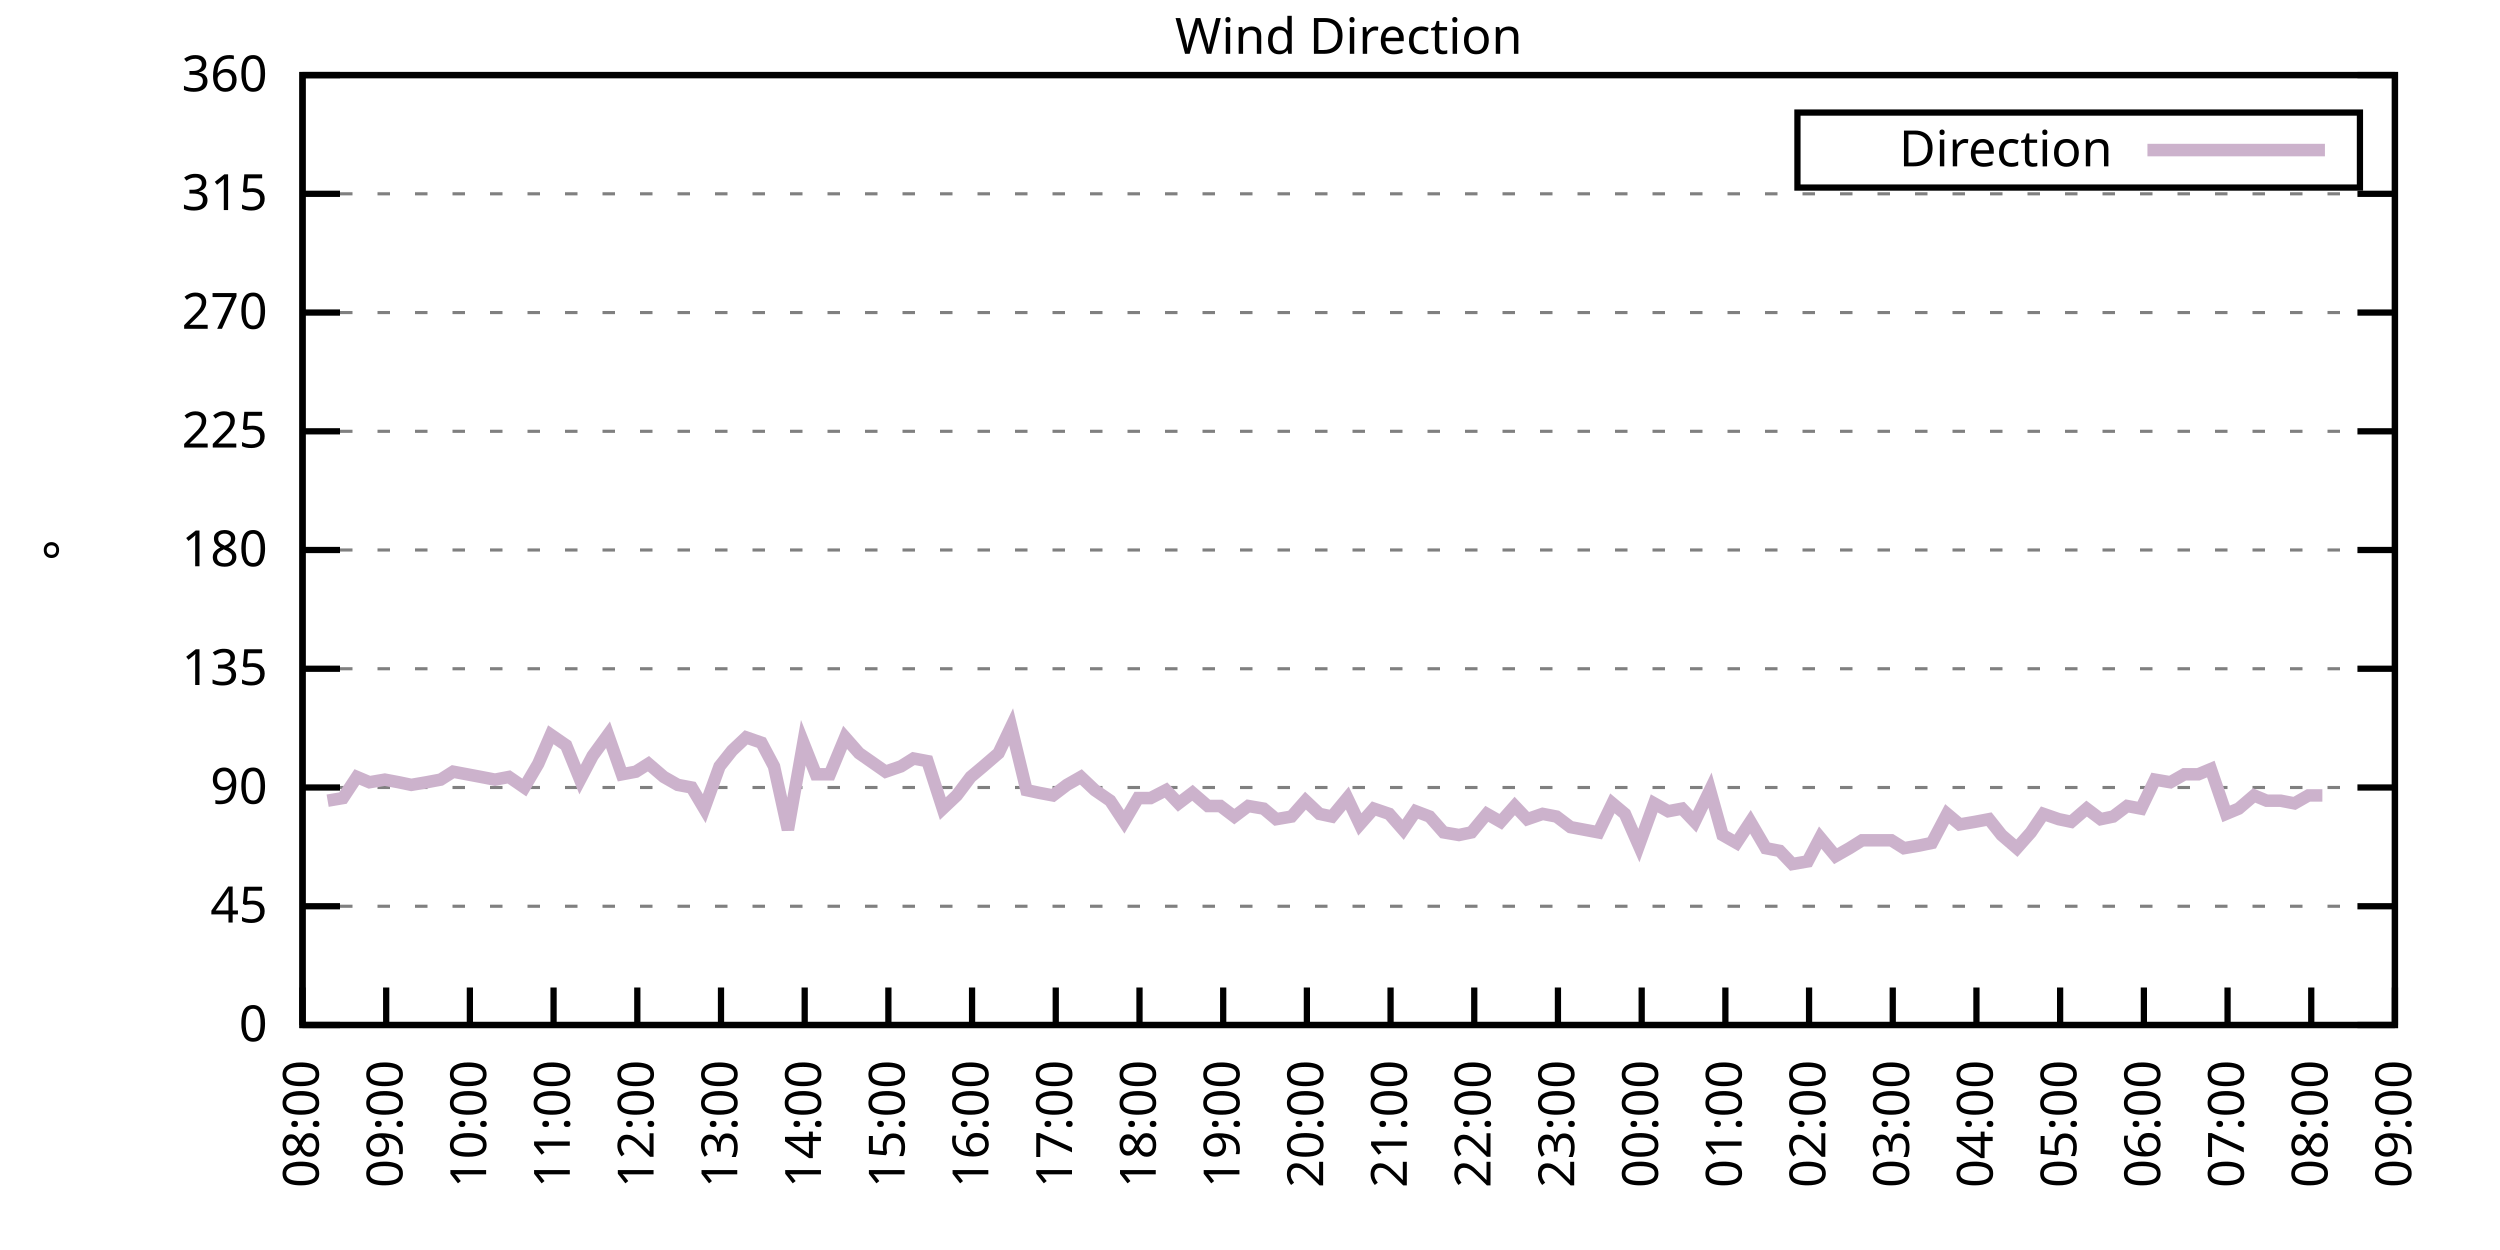
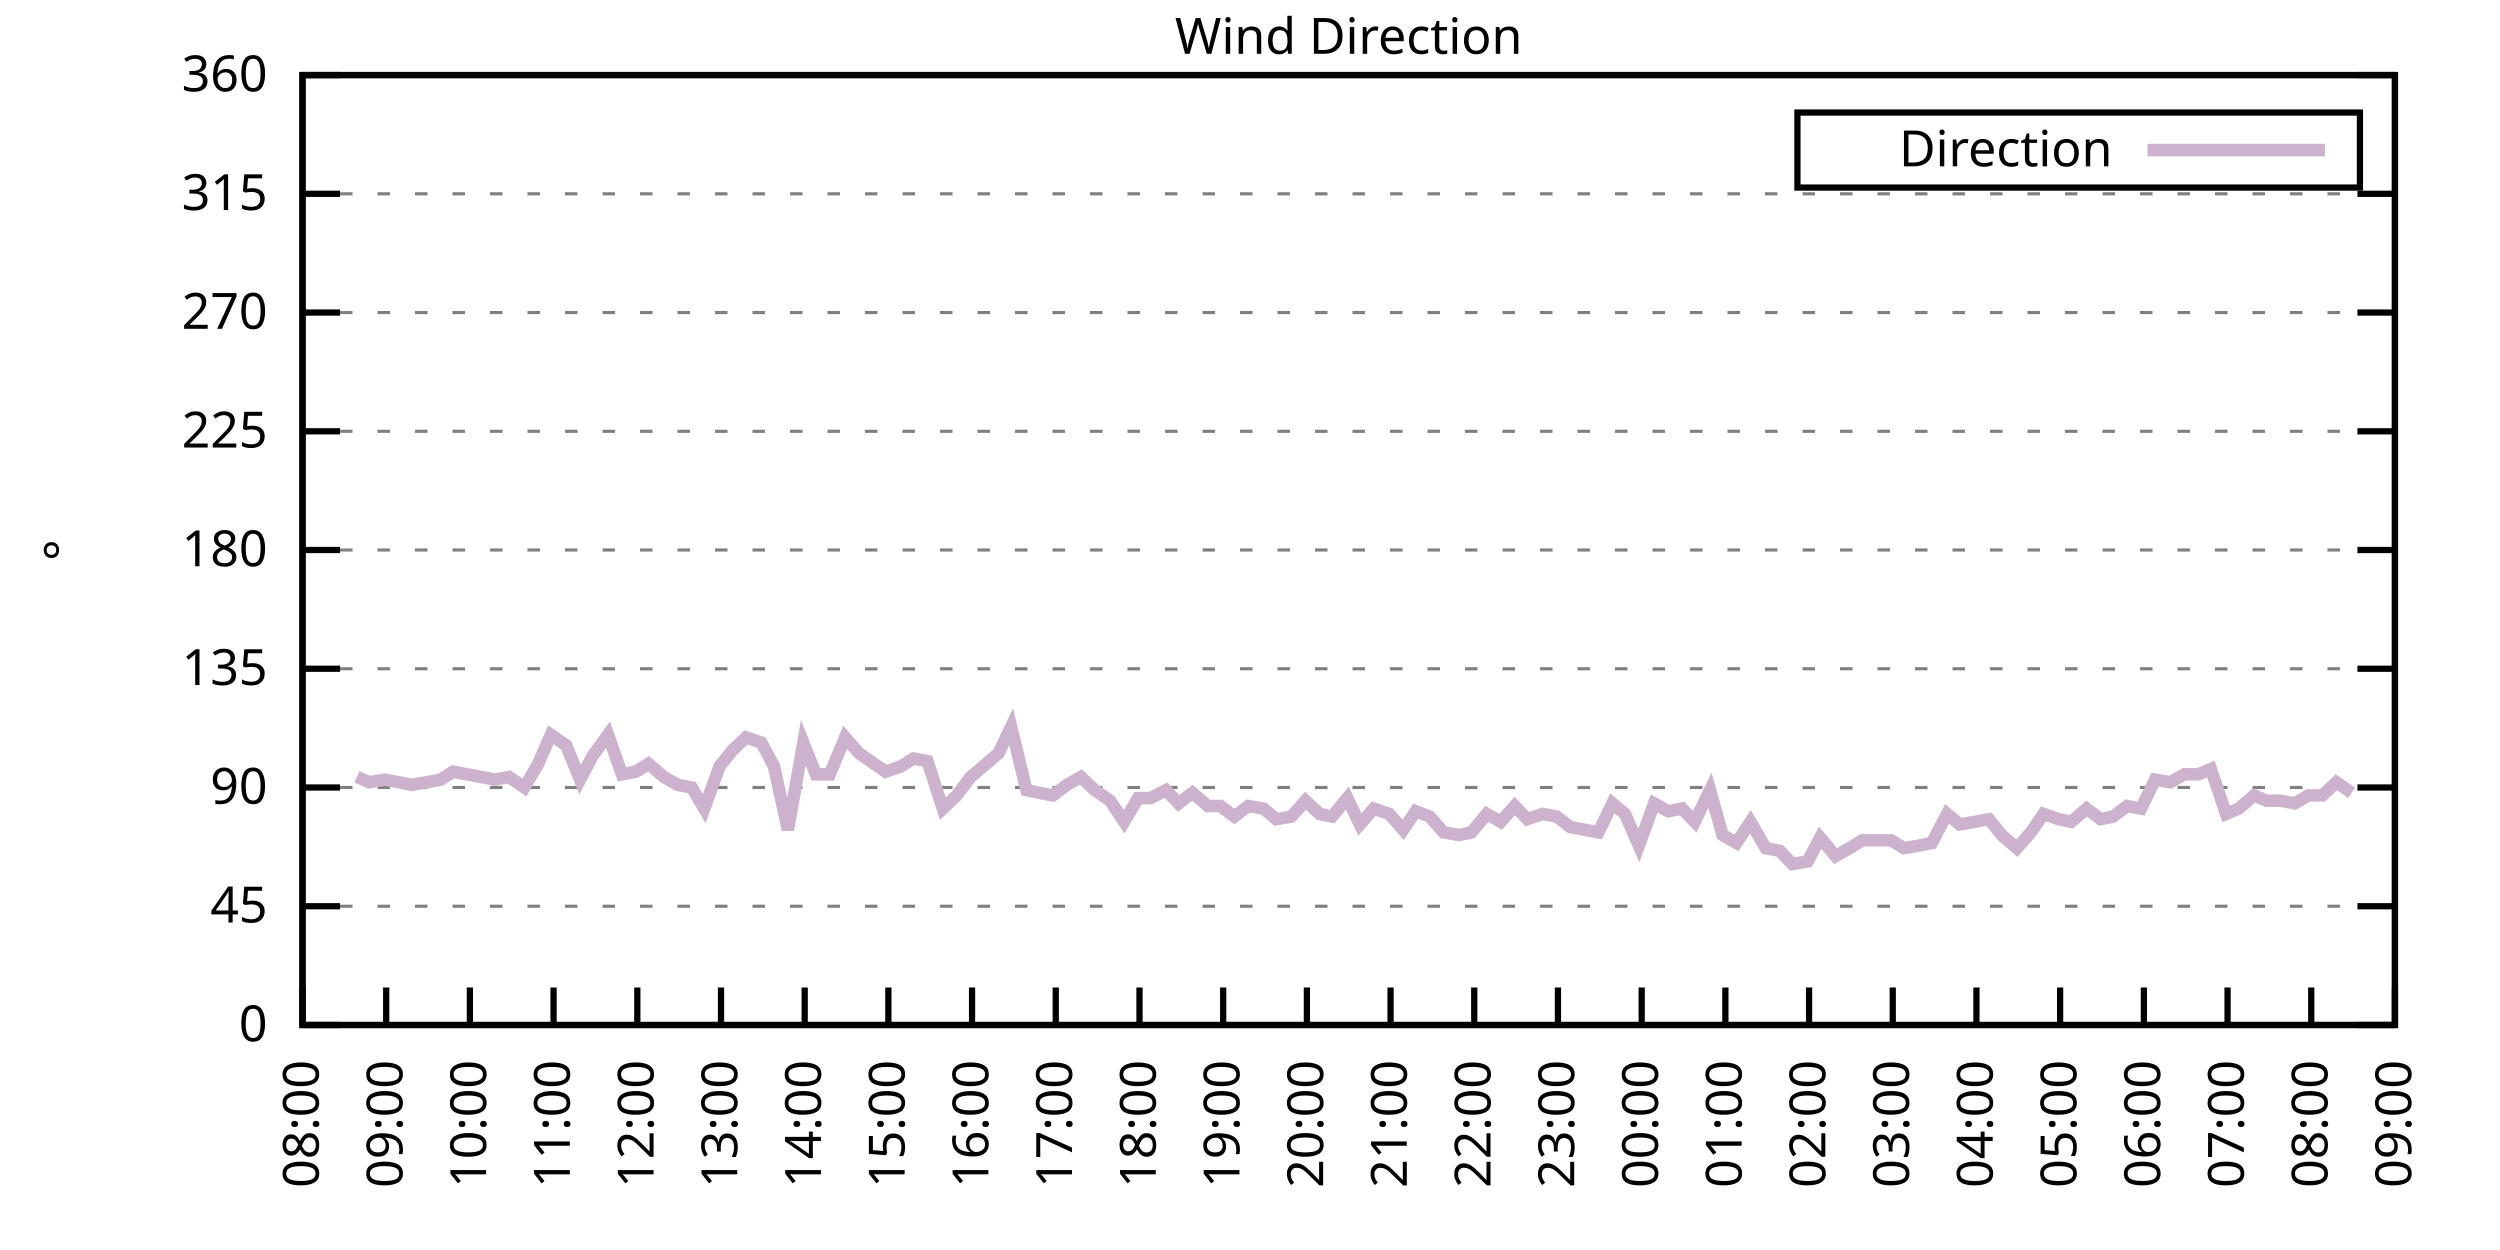
<svg xmlns="http://www.w3.org/2000/svg" xmlns:xlink="http://www.w3.org/1999/xlink" width="400" height="200" viewBox="0 0 400 200">
  <g id="gnuplot_canvas">
    <rect x="0" y="0" width="400" height="200" fill="none" />
    <defs>
      <circle id="gpDot" r="0.5" stroke-width="0.5" stroke="currentColor" />
      <path id="gpPt0" stroke-width="0.333" stroke="currentColor" d="M-1,0 h2 M0,-1 v2" />
      <path id="gpPt1" stroke-width="0.333" stroke="currentColor" d="M-1,-1 L1,1 M1,-1 L-1,1" />
      <path id="gpPt2" stroke-width="0.333" stroke="currentColor" d="M-1,0 L1,0 M0,-1 L0,1 M-1,-1 L1,1 M-1,1 L1,-1" />
      <rect id="gpPt3" stroke-width="0.333" stroke="currentColor" x="-1" y="-1" width="2" height="2" />
      <rect id="gpPt4" stroke-width="0.333" stroke="currentColor" fill="currentColor" x="-1" y="-1" width="2" height="2" />
      <circle id="gpPt5" stroke-width="0.333" stroke="currentColor" cx="0" cy="0" r="1" />
      <use xlink:href="#gpPt5" id="gpPt6" fill="currentColor" stroke="none" />
      <path id="gpPt7" stroke-width="0.333" stroke="currentColor" d="M0,-1.33 L-1.33,0.67 L1.33,0.67 z" />
      <use xlink:href="#gpPt7" id="gpPt8" fill="currentColor" stroke="none" />
      <use xlink:href="#gpPt7" id="gpPt9" stroke="currentColor" transform="rotate(180)" />
      <use xlink:href="#gpPt9" id="gpPt10" fill="currentColor" stroke="none" />
      <use xlink:href="#gpPt3" id="gpPt11" stroke="currentColor" transform="rotate(45)" />
      <use xlink:href="#gpPt11" id="gpPt12" fill="currentColor" stroke="none" />
      <path id="gpPt13" stroke-width="0.333" stroke="currentColor" d="M0,1.330 L1.265,0.411 L0.782,-1.067 L-0.782,-1.076 L-1.265,0.411 z" />
      <use xlink:href="#gpPt13" id="gpPt14" fill="currentColor" stroke="none" />
      <filter id="textbox" filterUnits="objectBoundingBox" x="0" y="0" height="1" width="1">
        <feFlood flood-color="white" flood-opacity="1" result="bgnd" />
        <feComposite in="SourceGraphic" in2="bgnd" operator="atop" />
      </filter>
      <filter id="greybox" filterUnits="objectBoundingBox" x="0" y="0" height="1" width="1">
        <feFlood flood-color="lightgrey" flood-opacity="1" result="grey" />
        <feComposite in="SourceGraphic" in2="grey" operator="atop" />
      </filter>
    </defs>
    <g fill="none" color="white" stroke="currentColor" stroke-width="1.00" stroke-linecap="butt" stroke-linejoin="miter">
</g>
    <g fill="none" color="black" stroke="currentColor" stroke-width="1.00" stroke-linecap="butt" stroke-linejoin="miter">
      <g stroke="none" shape-rendering="crispEdges">
        <polygon fill="rgb(255, 255, 255)" points="48.40,164.00 383.18,164.00 383.18,12.02 48.40,12.02 " />
      </g>
    </g>
    <g fill="none" color="black" stroke="currentColor" stroke-width="1.00" stroke-linecap="butt" stroke-linejoin="miter">
</g>
    <g fill="none" color="black" stroke="black" stroke-width="0.50" stroke-linecap="butt" stroke-linejoin="miter">
</g>
    <g fill="none" color="gray" stroke="currentColor" stroke-width="0.50" stroke-linecap="butt" stroke-linejoin="miter">
      <path stroke="gray" stroke-dasharray="2,4" class="gridline" d="M48.40,164.00 L383.19,164.00  " />
    </g>
    <g fill="none" color="gray" stroke="gray" stroke-width="1.00" stroke-linecap="butt" stroke-linejoin="miter">
</g>
    <g fill="none" color="black" stroke="currentColor" stroke-width="1.00" stroke-linecap="butt" stroke-linejoin="miter">
      <path stroke="black" d="M48.40,164.00 L54.40,164.00 M383.19,164.00 L377.19,164.00  " />
      <g transform="translate(42.80,166.60)" stroke="none" fill="black" font-family="Sans" font-size="8.00" text-anchor="end">
        <text>
          <tspan font-family="Sans"> 0</tspan>
        </text>
      </g>
    </g>
    <g fill="none" color="black" stroke="currentColor" stroke-width="1.00" stroke-linecap="butt" stroke-linejoin="miter">
</g>
    <g fill="none" color="black" stroke="black" stroke-width="0.50" stroke-linecap="butt" stroke-linejoin="miter">
</g>
    <g fill="none" color="gray" stroke="currentColor" stroke-width="0.50" stroke-linecap="butt" stroke-linejoin="miter">
      <path stroke="gray" stroke-dasharray="2,4" class="gridline" d="M48.40,145.00 L383.19,145.00  " />
    </g>
    <g fill="none" color="gray" stroke="gray" stroke-width="1.00" stroke-linecap="butt" stroke-linejoin="miter">
</g>
    <g fill="none" color="black" stroke="currentColor" stroke-width="1.00" stroke-linecap="butt" stroke-linejoin="miter">
      <path stroke="black" d="M48.40,145.00 L54.40,145.00 M383.19,145.00 L377.19,145.00  " />
      <g transform="translate(42.80,147.60)" stroke="none" fill="black" font-family="Sans" font-size="8.00" text-anchor="end">
        <text>
          <tspan font-family="Sans"> 45</tspan>
        </text>
      </g>
    </g>
    <g fill="none" color="black" stroke="currentColor" stroke-width="1.00" stroke-linecap="butt" stroke-linejoin="miter">
</g>
    <g fill="none" color="black" stroke="black" stroke-width="0.50" stroke-linecap="butt" stroke-linejoin="miter">
</g>
    <g fill="none" color="gray" stroke="currentColor" stroke-width="0.50" stroke-linecap="butt" stroke-linejoin="miter">
      <path stroke="gray" stroke-dasharray="2,4" class="gridline" d="M48.40,126.00 L383.19,126.00  " />
    </g>
    <g fill="none" color="gray" stroke="gray" stroke-width="1.00" stroke-linecap="butt" stroke-linejoin="miter">
</g>
    <g fill="none" color="black" stroke="currentColor" stroke-width="1.00" stroke-linecap="butt" stroke-linejoin="miter">
      <path stroke="black" d="M48.40,126.00 L54.40,126.00 M383.19,126.00 L377.19,126.00  " />
      <g transform="translate(42.80,128.60)" stroke="none" fill="black" font-family="Sans" font-size="8.00" text-anchor="end">
        <text>
          <tspan font-family="Sans"> 90</tspan>
        </text>
      </g>
    </g>
    <g fill="none" color="black" stroke="currentColor" stroke-width="1.00" stroke-linecap="butt" stroke-linejoin="miter">
</g>
    <g fill="none" color="black" stroke="black" stroke-width="0.50" stroke-linecap="butt" stroke-linejoin="miter">
</g>
    <g fill="none" color="gray" stroke="currentColor" stroke-width="0.50" stroke-linecap="butt" stroke-linejoin="miter">
      <path stroke="gray" stroke-dasharray="2,4" class="gridline" d="M48.40,107.00 L383.19,107.00  " />
    </g>
    <g fill="none" color="gray" stroke="gray" stroke-width="1.00" stroke-linecap="butt" stroke-linejoin="miter">
</g>
    <g fill="none" color="black" stroke="currentColor" stroke-width="1.00" stroke-linecap="butt" stroke-linejoin="miter">
      <path stroke="black" d="M48.40,107.00 L54.40,107.00 M383.19,107.00 L377.19,107.00  " />
      <g transform="translate(42.80,109.60)" stroke="none" fill="black" font-family="Sans" font-size="8.00" text-anchor="end">
        <text>
          <tspan font-family="Sans"> 135</tspan>
        </text>
      </g>
    </g>
    <g fill="none" color="black" stroke="currentColor" stroke-width="1.00" stroke-linecap="butt" stroke-linejoin="miter">
</g>
    <g fill="none" color="black" stroke="black" stroke-width="0.50" stroke-linecap="butt" stroke-linejoin="miter">
</g>
    <g fill="none" color="gray" stroke="currentColor" stroke-width="0.50" stroke-linecap="butt" stroke-linejoin="miter">
      <path stroke="gray" stroke-dasharray="2,4" class="gridline" d="M48.40,88.00 L383.19,88.00  " />
    </g>
    <g fill="none" color="gray" stroke="gray" stroke-width="1.00" stroke-linecap="butt" stroke-linejoin="miter">
</g>
    <g fill="none" color="black" stroke="currentColor" stroke-width="1.00" stroke-linecap="butt" stroke-linejoin="miter">
      <path stroke="black" d="M48.40,88.00 L54.40,88.00 M383.19,88.00 L377.19,88.00  " />
      <g transform="translate(42.80,90.60)" stroke="none" fill="black" font-family="Sans" font-size="8.00" text-anchor="end">
        <text>
          <tspan font-family="Sans"> 180</tspan>
        </text>
      </g>
    </g>
    <g fill="none" color="black" stroke="currentColor" stroke-width="1.00" stroke-linecap="butt" stroke-linejoin="miter">
</g>
    <g fill="none" color="black" stroke="black" stroke-width="0.50" stroke-linecap="butt" stroke-linejoin="miter">
</g>
    <g fill="none" color="gray" stroke="currentColor" stroke-width="0.50" stroke-linecap="butt" stroke-linejoin="miter">
      <path stroke="gray" stroke-dasharray="2,4" class="gridline" d="M48.40,69.01 L383.19,69.01  " />
    </g>
    <g fill="none" color="gray" stroke="gray" stroke-width="1.00" stroke-linecap="butt" stroke-linejoin="miter">
</g>
    <g fill="none" color="black" stroke="currentColor" stroke-width="1.00" stroke-linecap="butt" stroke-linejoin="miter">
      <path stroke="black" d="M48.40,69.01 L54.40,69.01 M383.19,69.01 L377.19,69.01  " />
      <g transform="translate(42.80,71.61)" stroke="none" fill="black" font-family="Sans" font-size="8.00" text-anchor="end">
        <text>
          <tspan font-family="Sans"> 225</tspan>
        </text>
      </g>
    </g>
    <g fill="none" color="black" stroke="currentColor" stroke-width="1.00" stroke-linecap="butt" stroke-linejoin="miter">
</g>
    <g fill="none" color="black" stroke="black" stroke-width="0.50" stroke-linecap="butt" stroke-linejoin="miter">
</g>
    <g fill="none" color="gray" stroke="currentColor" stroke-width="0.50" stroke-linecap="butt" stroke-linejoin="miter">
      <path stroke="gray" stroke-dasharray="2,4" class="gridline" d="M48.40,50.01 L383.19,50.01  " />
    </g>
    <g fill="none" color="gray" stroke="gray" stroke-width="1.00" stroke-linecap="butt" stroke-linejoin="miter">
</g>
    <g fill="none" color="black" stroke="currentColor" stroke-width="1.00" stroke-linecap="butt" stroke-linejoin="miter">
      <path stroke="black" d="M48.40,50.01 L54.40,50.01 M383.19,50.01 L377.19,50.01  " />
      <g transform="translate(42.80,52.61)" stroke="none" fill="black" font-family="Sans" font-size="8.00" text-anchor="end">
        <text>
          <tspan font-family="Sans"> 270</tspan>
        </text>
      </g>
    </g>
    <g fill="none" color="black" stroke="currentColor" stroke-width="1.00" stroke-linecap="butt" stroke-linejoin="miter">
</g>
    <g fill="none" color="black" stroke="black" stroke-width="0.50" stroke-linecap="butt" stroke-linejoin="miter">
</g>
    <g fill="none" color="gray" stroke="currentColor" stroke-width="0.50" stroke-linecap="butt" stroke-linejoin="miter">
      <path stroke="gray" stroke-dasharray="2,4" class="gridline" d="M48.40,31.01 L383.19,31.01  " />
    </g>
    <g fill="none" color="gray" stroke="gray" stroke-width="1.00" stroke-linecap="butt" stroke-linejoin="miter">
</g>
    <g fill="none" color="black" stroke="currentColor" stroke-width="1.00" stroke-linecap="butt" stroke-linejoin="miter">
      <path stroke="black" d="M48.40,31.01 L54.40,31.01 M383.19,31.01 L377.19,31.01  " />
      <g transform="translate(42.80,33.61)" stroke="none" fill="black" font-family="Sans" font-size="8.00" text-anchor="end">
        <text>
          <tspan font-family="Sans"> 315</tspan>
        </text>
      </g>
    </g>
    <g fill="none" color="black" stroke="currentColor" stroke-width="1.00" stroke-linecap="butt" stroke-linejoin="miter">
</g>
    <g fill="none" color="black" stroke="black" stroke-width="0.50" stroke-linecap="butt" stroke-linejoin="miter">
</g>
    <g fill="none" color="gray" stroke="currentColor" stroke-width="0.50" stroke-linecap="butt" stroke-linejoin="miter">
      <path stroke="gray" stroke-dasharray="2,4" class="gridline" d="M48.40,12.01 L383.19,12.01  " />
    </g>
    <g fill="none" color="gray" stroke="gray" stroke-width="1.00" stroke-linecap="butt" stroke-linejoin="miter">
</g>
    <g fill="none" color="black" stroke="currentColor" stroke-width="1.00" stroke-linecap="butt" stroke-linejoin="miter">
      <path stroke="black" d="M48.40,12.01 L54.40,12.01 M383.19,12.01 L377.19,12.01  " />
      <g transform="translate(42.80,14.61)" stroke="none" fill="black" font-family="Sans" font-size="8.00" text-anchor="end">
        <text>
          <tspan font-family="Sans"> 360</tspan>
        </text>
      </g>
    </g>
    <g fill="none" color="black" stroke="currentColor" stroke-width="1.00" stroke-linecap="butt" stroke-linejoin="miter">
      <path stroke="black" d="M48.40,164.00 L48.40,158.00  " />
      <g transform="translate(51.00,169.60) rotate(270.00)" stroke="none" fill="black" font-family="Sans" font-size="8.00" text-anchor="end">
        <text>
          <tspan font-family="Sans">08:00</tspan>
        </text>
      </g>
    </g>
    <g fill="none" color="black" stroke="currentColor" stroke-width="1.00" stroke-linecap="butt" stroke-linejoin="miter">
      <path stroke="black" d="M61.79,164.00 L61.79,158.00  " />
      <g transform="translate(64.39,169.60) rotate(270.00)" stroke="none" fill="black" font-family="Sans" font-size="8.00" text-anchor="end">
        <text>
          <tspan font-family="Sans">09:00</tspan>
        </text>
      </g>
    </g>
    <g fill="none" color="black" stroke="currentColor" stroke-width="1.00" stroke-linecap="butt" stroke-linejoin="miter">
      <path stroke="black" d="M75.18,164.00 L75.18,158.00  " />
      <g transform="translate(77.78,169.60) rotate(270.00)" stroke="none" fill="black" font-family="Sans" font-size="8.00" text-anchor="end">
        <text>
          <tspan font-family="Sans">10:00</tspan>
        </text>
      </g>
    </g>
    <g fill="none" color="black" stroke="currentColor" stroke-width="1.00" stroke-linecap="butt" stroke-linejoin="miter">
      <path stroke="black" d="M88.57,164.00 L88.57,158.00  " />
      <g transform="translate(91.17,169.60) rotate(270.00)" stroke="none" fill="black" font-family="Sans" font-size="8.00" text-anchor="end">
        <text>
          <tspan font-family="Sans">11:00</tspan>
        </text>
      </g>
    </g>
    <g fill="none" color="black" stroke="currentColor" stroke-width="1.00" stroke-linecap="butt" stroke-linejoin="miter">
      <path stroke="black" d="M101.97,164.00 L101.97,158.00  " />
      <g transform="translate(104.57,169.60) rotate(270.00)" stroke="none" fill="black" font-family="Sans" font-size="8.00" text-anchor="end">
        <text>
          <tspan font-family="Sans">12:00</tspan>
        </text>
      </g>
    </g>
    <g fill="none" color="black" stroke="currentColor" stroke-width="1.00" stroke-linecap="butt" stroke-linejoin="miter">
      <path stroke="black" d="M115.36,164.00 L115.36,158.00  " />
      <g transform="translate(117.96,169.60) rotate(270.00)" stroke="none" fill="black" font-family="Sans" font-size="8.00" text-anchor="end">
        <text>
          <tspan font-family="Sans">13:00</tspan>
        </text>
      </g>
    </g>
    <g fill="none" color="black" stroke="currentColor" stroke-width="1.00" stroke-linecap="butt" stroke-linejoin="miter">
      <path stroke="black" d="M128.75,164.00 L128.75,158.00  " />
      <g transform="translate(131.35,169.60) rotate(270.00)" stroke="none" fill="black" font-family="Sans" font-size="8.00" text-anchor="end">
        <text>
          <tspan font-family="Sans">14:00</tspan>
        </text>
      </g>
    </g>
    <g fill="none" color="black" stroke="currentColor" stroke-width="1.00" stroke-linecap="butt" stroke-linejoin="miter">
      <path stroke="black" d="M142.14,164.00 L142.14,158.00  " />
      <g transform="translate(144.74,169.60) rotate(270.00)" stroke="none" fill="black" font-family="Sans" font-size="8.00" text-anchor="end">
        <text>
          <tspan font-family="Sans">15:00</tspan>
        </text>
      </g>
    </g>
    <g fill="none" color="black" stroke="currentColor" stroke-width="1.00" stroke-linecap="butt" stroke-linejoin="miter">
      <path stroke="black" d="M155.53,164.00 L155.53,158.00  " />
      <g transform="translate(158.13,169.60) rotate(270.00)" stroke="none" fill="black" font-family="Sans" font-size="8.00" text-anchor="end">
        <text>
          <tspan font-family="Sans">16:00</tspan>
        </text>
      </g>
    </g>
    <g fill="none" color="black" stroke="currentColor" stroke-width="1.00" stroke-linecap="butt" stroke-linejoin="miter">
      <path stroke="black" d="M168.92,164.00 L168.92,158.00  " />
      <g transform="translate(171.52,169.60) rotate(270.00)" stroke="none" fill="black" font-family="Sans" font-size="8.00" text-anchor="end">
        <text>
          <tspan font-family="Sans">17:00</tspan>
        </text>
      </g>
    </g>
    <g fill="none" color="black" stroke="currentColor" stroke-width="1.00" stroke-linecap="butt" stroke-linejoin="miter">
      <path stroke="black" d="M182.32,164.00 L182.32,158.00  " />
      <g transform="translate(184.92,169.60) rotate(270.00)" stroke="none" fill="black" font-family="Sans" font-size="8.00" text-anchor="end">
        <text>
          <tspan font-family="Sans">18:00</tspan>
        </text>
      </g>
    </g>
    <g fill="none" color="black" stroke="currentColor" stroke-width="1.00" stroke-linecap="butt" stroke-linejoin="miter">
      <path stroke="black" d="M195.71,164.00 L195.71,158.00  " />
      <g transform="translate(198.31,169.60) rotate(270.00)" stroke="none" fill="black" font-family="Sans" font-size="8.00" text-anchor="end">
        <text>
          <tspan font-family="Sans">19:00</tspan>
        </text>
      </g>
    </g>
    <g fill="none" color="black" stroke="currentColor" stroke-width="1.00" stroke-linecap="butt" stroke-linejoin="miter">
      <path stroke="black" d="M209.10,164.00 L209.10,158.00  " />
      <g transform="translate(211.70,169.60) rotate(270.00)" stroke="none" fill="black" font-family="Sans" font-size="8.00" text-anchor="end">
        <text>
          <tspan font-family="Sans">20:00</tspan>
        </text>
      </g>
    </g>
    <g fill="none" color="black" stroke="currentColor" stroke-width="1.00" stroke-linecap="butt" stroke-linejoin="miter">
      <path stroke="black" d="M222.49,164.00 L222.49,158.00  " />
      <g transform="translate(225.09,169.60) rotate(270.00)" stroke="none" fill="black" font-family="Sans" font-size="8.00" text-anchor="end">
        <text>
          <tspan font-family="Sans">21:00</tspan>
        </text>
      </g>
    </g>
    <g fill="none" color="black" stroke="currentColor" stroke-width="1.00" stroke-linecap="butt" stroke-linejoin="miter">
      <path stroke="black" d="M235.88,164.00 L235.88,158.00  " />
      <g transform="translate(238.48,169.60) rotate(270.00)" stroke="none" fill="black" font-family="Sans" font-size="8.00" text-anchor="end">
        <text>
          <tspan font-family="Sans">22:00</tspan>
        </text>
      </g>
    </g>
    <g fill="none" color="black" stroke="currentColor" stroke-width="1.00" stroke-linecap="butt" stroke-linejoin="miter">
      <path stroke="black" d="M249.27,164.00 L249.27,158.00  " />
      <g transform="translate(251.87,169.60) rotate(270.00)" stroke="none" fill="black" font-family="Sans" font-size="8.00" text-anchor="end">
        <text>
          <tspan font-family="Sans">23:00</tspan>
        </text>
      </g>
    </g>
    <g fill="none" color="black" stroke="currentColor" stroke-width="1.00" stroke-linecap="butt" stroke-linejoin="miter">
      <path stroke="black" d="M262.67,164.00 L262.67,158.00  " />
      <g transform="translate(265.27,169.60) rotate(270.00)" stroke="none" fill="black" font-family="Sans" font-size="8.00" text-anchor="end">
        <text>
          <tspan font-family="Sans">00:00</tspan>
        </text>
      </g>
    </g>
    <g fill="none" color="black" stroke="currentColor" stroke-width="1.00" stroke-linecap="butt" stroke-linejoin="miter">
      <path stroke="black" d="M276.06,164.00 L276.06,158.00  " />
      <g transform="translate(278.66,169.60) rotate(270.00)" stroke="none" fill="black" font-family="Sans" font-size="8.00" text-anchor="end">
        <text>
          <tspan font-family="Sans">01:00</tspan>
        </text>
      </g>
    </g>
    <g fill="none" color="black" stroke="currentColor" stroke-width="1.00" stroke-linecap="butt" stroke-linejoin="miter">
      <path stroke="black" d="M289.45,164.00 L289.45,158.00  " />
      <g transform="translate(292.05,169.60) rotate(270.00)" stroke="none" fill="black" font-family="Sans" font-size="8.00" text-anchor="end">
        <text>
          <tspan font-family="Sans">02:00</tspan>
        </text>
      </g>
    </g>
    <g fill="none" color="black" stroke="currentColor" stroke-width="1.00" stroke-linecap="butt" stroke-linejoin="miter">
      <path stroke="black" d="M302.84,164.00 L302.84,158.00  " />
      <g transform="translate(305.44,169.60) rotate(270.00)" stroke="none" fill="black" font-family="Sans" font-size="8.00" text-anchor="end">
        <text>
          <tspan font-family="Sans">03:00</tspan>
        </text>
      </g>
    </g>
    <g fill="none" color="black" stroke="currentColor" stroke-width="1.00" stroke-linecap="butt" stroke-linejoin="miter">
      <path stroke="black" d="M316.23,164.00 L316.23,158.00  " />
      <g transform="translate(318.83,169.60) rotate(270.00)" stroke="none" fill="black" font-family="Sans" font-size="8.00" text-anchor="end">
        <text>
          <tspan font-family="Sans">04:00</tspan>
        </text>
      </g>
    </g>
    <g fill="none" color="black" stroke="currentColor" stroke-width="1.00" stroke-linecap="butt" stroke-linejoin="miter">
      <path stroke="black" d="M329.62,164.00 L329.62,158.00  " />
      <g transform="translate(332.22,169.60) rotate(270.00)" stroke="none" fill="black" font-family="Sans" font-size="8.00" text-anchor="end">
        <text>
          <tspan font-family="Sans">05:00</tspan>
        </text>
      </g>
    </g>
    <g fill="none" color="black" stroke="currentColor" stroke-width="1.00" stroke-linecap="butt" stroke-linejoin="miter">
      <path stroke="black" d="M343.02,164.00 L343.02,158.00  " />
      <g transform="translate(345.62,169.60) rotate(270.00)" stroke="none" fill="black" font-family="Sans" font-size="8.00" text-anchor="end">
        <text>
          <tspan font-family="Sans">06:00</tspan>
        </text>
      </g>
    </g>
    <g fill="none" color="black" stroke="currentColor" stroke-width="1.00" stroke-linecap="butt" stroke-linejoin="miter">
      <path stroke="black" d="M356.41,164.00 L356.41,158.00  " />
      <g transform="translate(359.01,169.60) rotate(270.00)" stroke="none" fill="black" font-family="Sans" font-size="8.00" text-anchor="end">
        <text>
          <tspan font-family="Sans">07:00</tspan>
        </text>
      </g>
    </g>
    <g fill="none" color="black" stroke="currentColor" stroke-width="1.00" stroke-linecap="butt" stroke-linejoin="miter">
      <path stroke="black" d="M369.80,164.00 L369.80,158.00  " />
      <g transform="translate(372.40,169.60) rotate(270.00)" stroke="none" fill="black" font-family="Sans" font-size="8.00" text-anchor="end">
        <text>
          <tspan font-family="Sans">08:00</tspan>
        </text>
      </g>
    </g>
    <g fill="none" color="black" stroke="currentColor" stroke-width="1.00" stroke-linecap="butt" stroke-linejoin="miter">
      <path stroke="black" d="M383.19,164.00 L383.19,158.00  " />
      <g transform="translate(385.79,169.60) rotate(270.00)" stroke="none" fill="black" font-family="Sans" font-size="8.00" text-anchor="end">
        <text>
          <tspan font-family="Sans">09:00</tspan>
        </text>
      </g>
    </g>
    <g fill="none" color="black" stroke="currentColor" stroke-width="1.00" stroke-linecap="butt" stroke-linejoin="miter">
</g>
    <g fill="none" color="black" stroke="currentColor" stroke-width="1.00" stroke-linecap="butt" stroke-linejoin="miter">
      <path stroke="black" d="M48.40,12.01 L48.40,164.00 L383.19,164.00 L383.19,12.01 L48.40,12.01 Z  " />
    </g>
    <g fill="none" color="black" stroke="currentColor" stroke-width="1.00" stroke-linecap="butt" stroke-linejoin="miter">
</g>
    <g fill="none" color="black" stroke="currentColor" stroke-width="1.00" stroke-linecap="butt" stroke-linejoin="miter">
      <path stroke="black" d="M287.59,30.01 L287.59,18.01 L377.59,18.01 L377.59,30.01 L287.59,30.01 Z  " />
    </g>
    <g id="Wind_direction_plot_1">
      <g fill="none" color="white" stroke="black" stroke-width="2.00" stroke-linecap="butt" stroke-linejoin="miter">
</g>
      <g fill="none" color="black" stroke="currentColor" stroke-width="2.00" stroke-linecap="butt" stroke-linejoin="miter">
        <g transform="translate(337.99,26.61)" stroke="none" fill="black" font-family="Sans" font-size="8.00" text-anchor="end">
          <text>
            <tspan font-family="Sans">Direction</tspan>
          </text>
        </g>
      </g>
      <g fill="none" color="black" stroke="currentColor" stroke-width="2.00" stroke-linecap="butt" stroke-linejoin="miter">
-         <path stroke="rgb(204, 178, 204)" d="M343.59,24.01 L371.99,24.01 M52.42,128.11 L54.87,127.69 L57.10,124.31 L59.11,125.16 L61.57,124.74 L63.80,125.16   L65.81,125.58 L68.26,125.16 L70.50,124.74 L72.50,123.47 L74.74,123.89 L76.97,124.31 L79.20,124.74 L81.43,124.31   L83.89,126.00 L86.12,122.20 L88.13,117.56 L90.58,119.25 L92.82,124.74 L94.82,120.94 L97.28,117.56 L99.51,123.89   L101.74,123.47 L103.75,122.20 L106.21,124.31 L108.44,125.58 L110.67,126.00 L112.68,129.38 L115.13,122.62 L117.14,120.09   L119.38,117.98 L121.83,118.83 L123.84,122.62 L126.07,132.76 L128.53,118.83 L130.54,123.89 L132.77,123.89 L135.22,117.98   L137.45,120.51 L141.69,123.47 L144.15,122.62 L146.16,121.36 L148.39,121.78 L150.85,129.38 L153.08,127.27 L155.31,124.31   L157.32,122.62 L159.77,120.51 L161.78,116.29 L164.24,126.42 L166.25,126.85 L168.48,127.27 L170.71,125.58 L172.94,124.31   L175.17,126.42 L177.63,128.11 L179.86,131.49 L182.09,127.69 L184.10,127.69 L186.56,126.42 L188.57,128.54 L190.80,126.85   L193.25,128.96 L195.26,128.96 L197.49,130.65 L199.73,128.96 L202.18,129.38 L204.19,131.07 L206.64,130.65 L208.88,128.11   L211.11,130.22 L213.12,130.65 L215.57,127.69 L217.58,131.91 L219.81,129.38 L222.27,130.22 L224.50,132.76 L226.51,129.80   L228.74,130.65 L230.97,133.18 L233.43,133.60 L235.44,133.18 L237.89,130.22 L240.12,131.49 L242.36,128.96 L244.36,131.07   L246.82,130.22 L249.05,130.65 L251.28,132.34 L253.51,132.76 L255.75,133.18 L257.98,128.54 L259.99,130.22 L262.22,135.29   L264.67,128.54 L266.91,129.80 L269.14,129.38 L271.15,131.49 L273.60,126.42 L275.61,133.60 L277.84,134.87 L280.07,131.49   L282.53,135.71 L284.76,136.14 L286.77,138.25 L289.23,137.82 L291.23,134.02 L293.69,136.98 L295.92,135.71 L297.93,134.45   L300.39,134.45 L302.62,134.45 L304.63,135.71 L307.08,135.29 L309.09,134.87 L311.54,130.22 L313.55,131.91 L316.01,131.49   L318.24,131.07 L320.25,133.60 L322.70,135.71 L324.94,133.18 L326.95,130.22 L329.40,131.07 L331.41,131.49 L333.86,129.38   L336.10,131.07 L338.10,130.65 L340.34,128.96 L342.57,129.38 L344.80,124.74 L347.26,125.16 L349.49,123.89 L351.72,123.89   L353.73,123.05 L356.18,130.22 L358.19,129.38 L360.65,127.27 L362.66,128.11 L364.89,128.11 L367.12,128.54 L369.35,127.27   L371.58,127.27  " />
+         <path stroke="rgb(204, 178, 204)" d="M343.59,24.01 L371.99,24.01 M57.10,124.31 L59.11,125.16 L61.57,124.74 L63.80,125.16 L65.81,125.58 L68.26,125.16   L70.50,124.74 L72.50,123.47 L74.74,123.89 L76.97,124.31 L79.20,124.74 L81.43,124.31 L83.89,126.00 L86.12,122.20   L88.13,117.56 L90.58,119.25 L92.82,124.74 L94.82,120.94 L97.28,117.56 L99.51,123.89 L101.74,123.47 L103.75,122.20   L106.21,124.31 L108.44,125.58 L110.67,126.00 L112.68,129.38 L115.13,122.62 L117.14,120.09 L119.38,117.98 L121.83,118.83   L123.84,122.62 L126.07,132.76 L128.53,118.83 L130.54,123.89 L132.77,123.89 L135.22,117.98 L137.45,120.51 L141.69,123.47   L144.15,122.62 L146.16,121.36 L148.39,121.78 L150.85,129.38 L153.08,127.27 L155.31,124.31 L157.32,122.62 L159.77,120.51   L161.78,116.29 L164.24,126.42 L166.25,126.85 L168.48,127.27 L170.71,125.58 L172.94,124.31 L175.17,126.42 L177.63,128.11   L179.86,131.49 L182.09,127.69 L184.10,127.69 L186.56,126.42 L188.57,128.54 L190.80,126.85 L193.25,128.96 L195.26,128.96   L197.49,130.65 L199.73,128.96 L202.18,129.38 L204.19,131.07 L206.64,130.65 L208.88,128.11 L211.11,130.22 L213.12,130.65   L215.57,127.69 L217.58,131.91 L219.81,129.38 L222.27,130.22 L224.50,132.76 L226.51,129.80 L228.74,130.65 L230.97,133.18   L233.43,133.60 L235.44,133.18 L237.89,130.22 L240.12,131.49 L242.36,128.96 L244.36,131.07 L246.82,130.22 L249.05,130.65   L251.28,132.34 L253.51,132.76 L255.75,133.18 L257.98,128.54 L259.99,130.22 L262.22,135.29 L264.67,128.54 L266.91,129.80   L269.14,129.38 L271.15,131.49 L273.60,126.42 L275.61,133.60 L277.84,134.87 L280.07,131.49 L282.53,135.71 L284.76,136.14   L286.77,138.25 L289.23,137.82 L291.23,134.02 L293.69,136.98 L295.92,135.71 L297.93,134.45 L300.39,134.45 L302.62,134.45   L304.63,135.71 L307.08,135.29 L309.09,134.87 L311.54,130.22 L313.55,131.91 L316.01,131.49 L318.24,131.07 L320.25,133.60   L322.70,135.71 L324.94,133.18 L326.95,130.22 L329.40,131.07 L331.41,131.49 L333.86,129.38 L336.10,131.07 L338.10,130.65   L340.34,128.96 L342.57,129.38 L344.80,124.74 L347.26,125.16 L349.49,123.89 L351.72,123.89 L353.73,123.05 L356.18,130.22   L358.19,129.38 L360.65,127.27 L362.66,128.11 L364.89,128.11 L367.12,128.54 L369.35,127.27 L371.58,127.27 L373.82,125.16   L376.27,126.85  " />
      </g>
    </g>
    <g fill="none" color="black" stroke="currentColor" stroke-width="2.00" stroke-linecap="butt" stroke-linejoin="miter">
</g>
    <g fill="none" color="black" stroke="black" stroke-width="1.00" stroke-linecap="butt" stroke-linejoin="miter">
</g>
    <g fill="none" color="black" stroke="currentColor" stroke-width="1.00" stroke-linecap="butt" stroke-linejoin="miter">
      <path stroke="black" d="M48.40,12.01 L48.40,164.00 L383.19,164.00 L383.19,12.01 L48.40,12.01 Z  " />
      <g transform="translate(12.80,88.01) rotate(270.00)" stroke="none" fill="black" font-family="Sans" font-size="8.00" text-anchor="middle">
        <text>
          <tspan font-family="Sans">°</tspan>
        </text>
      </g>
    </g>
    <g fill="none" color="black" stroke="currentColor" stroke-width="1.00" stroke-linecap="butt" stroke-linejoin="miter">
</g>
    <g fill="none" color="black" stroke="currentColor" stroke-width="1.00" stroke-linecap="butt" stroke-linejoin="miter">
      <g transform="translate(215.79,8.61)" stroke="none" fill="black" font-family="Sans" font-size="8.00" text-anchor="middle">
        <text>
          <tspan font-family="Sans">Wind Direction</tspan>
        </text>
      </g>
    </g>
    <g fill="none" color="black" stroke="currentColor" stroke-width="1.00" stroke-linecap="butt" stroke-linejoin="miter">
</g>
  </g>
</svg>
